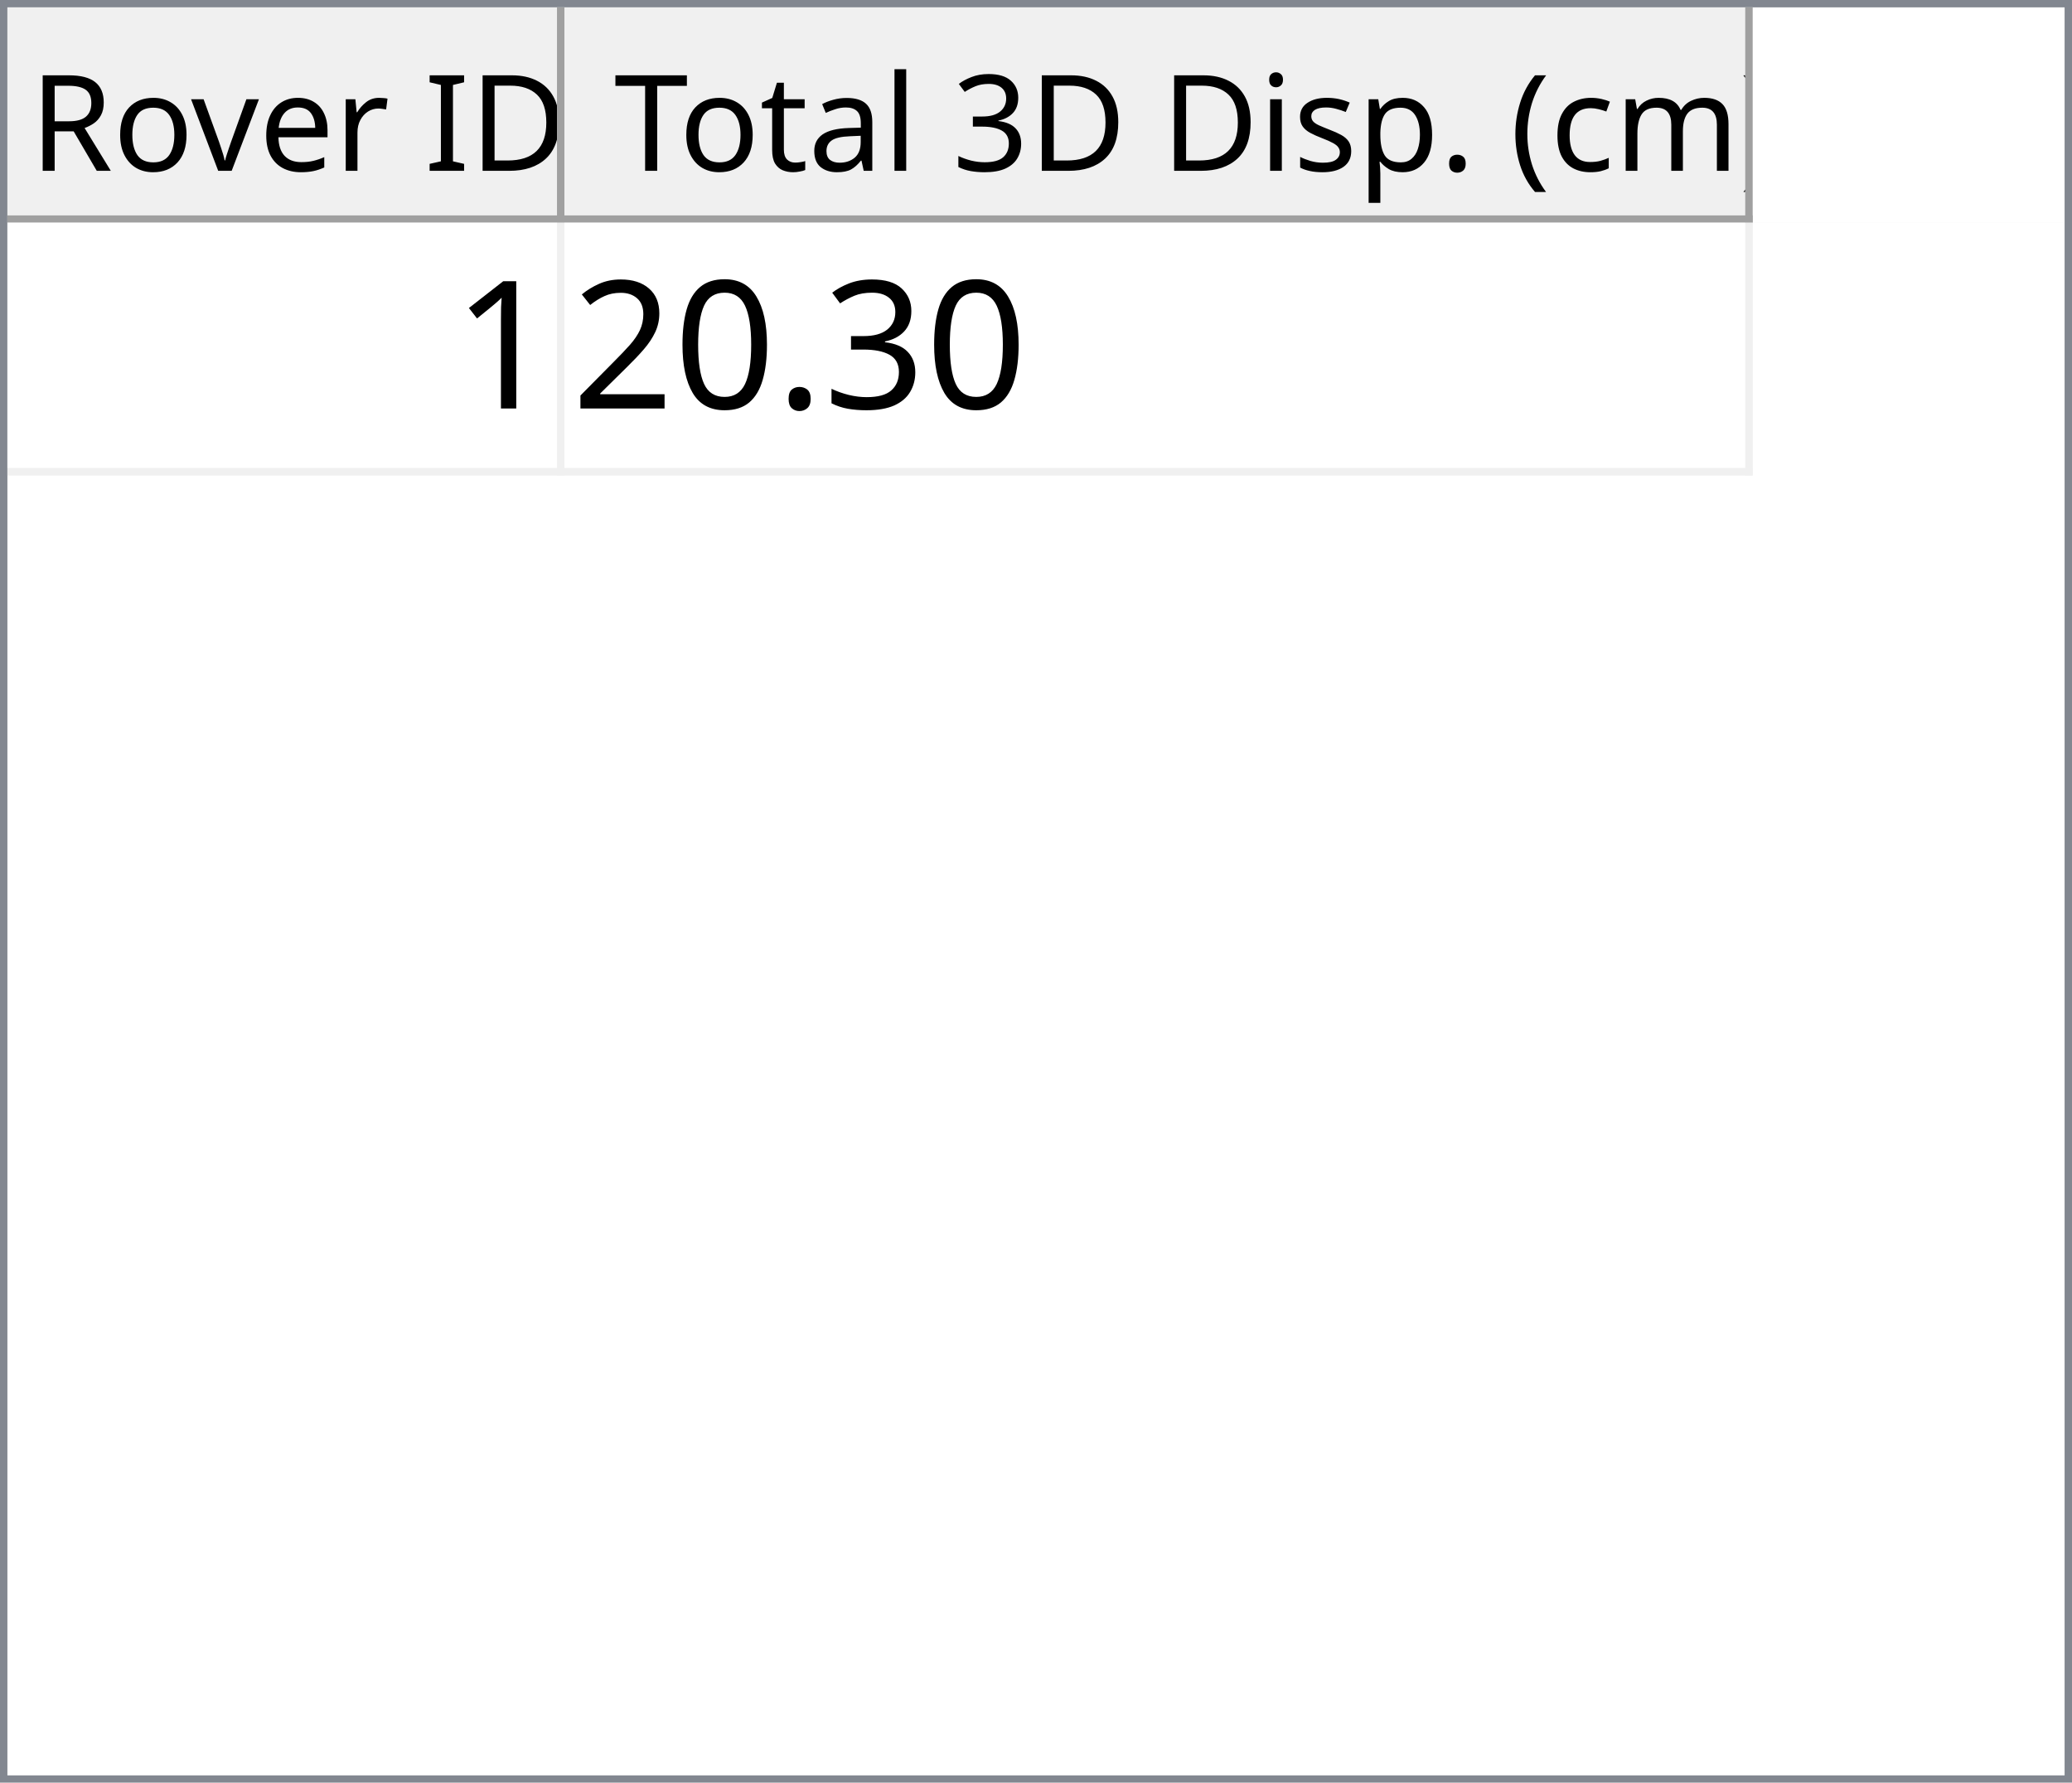
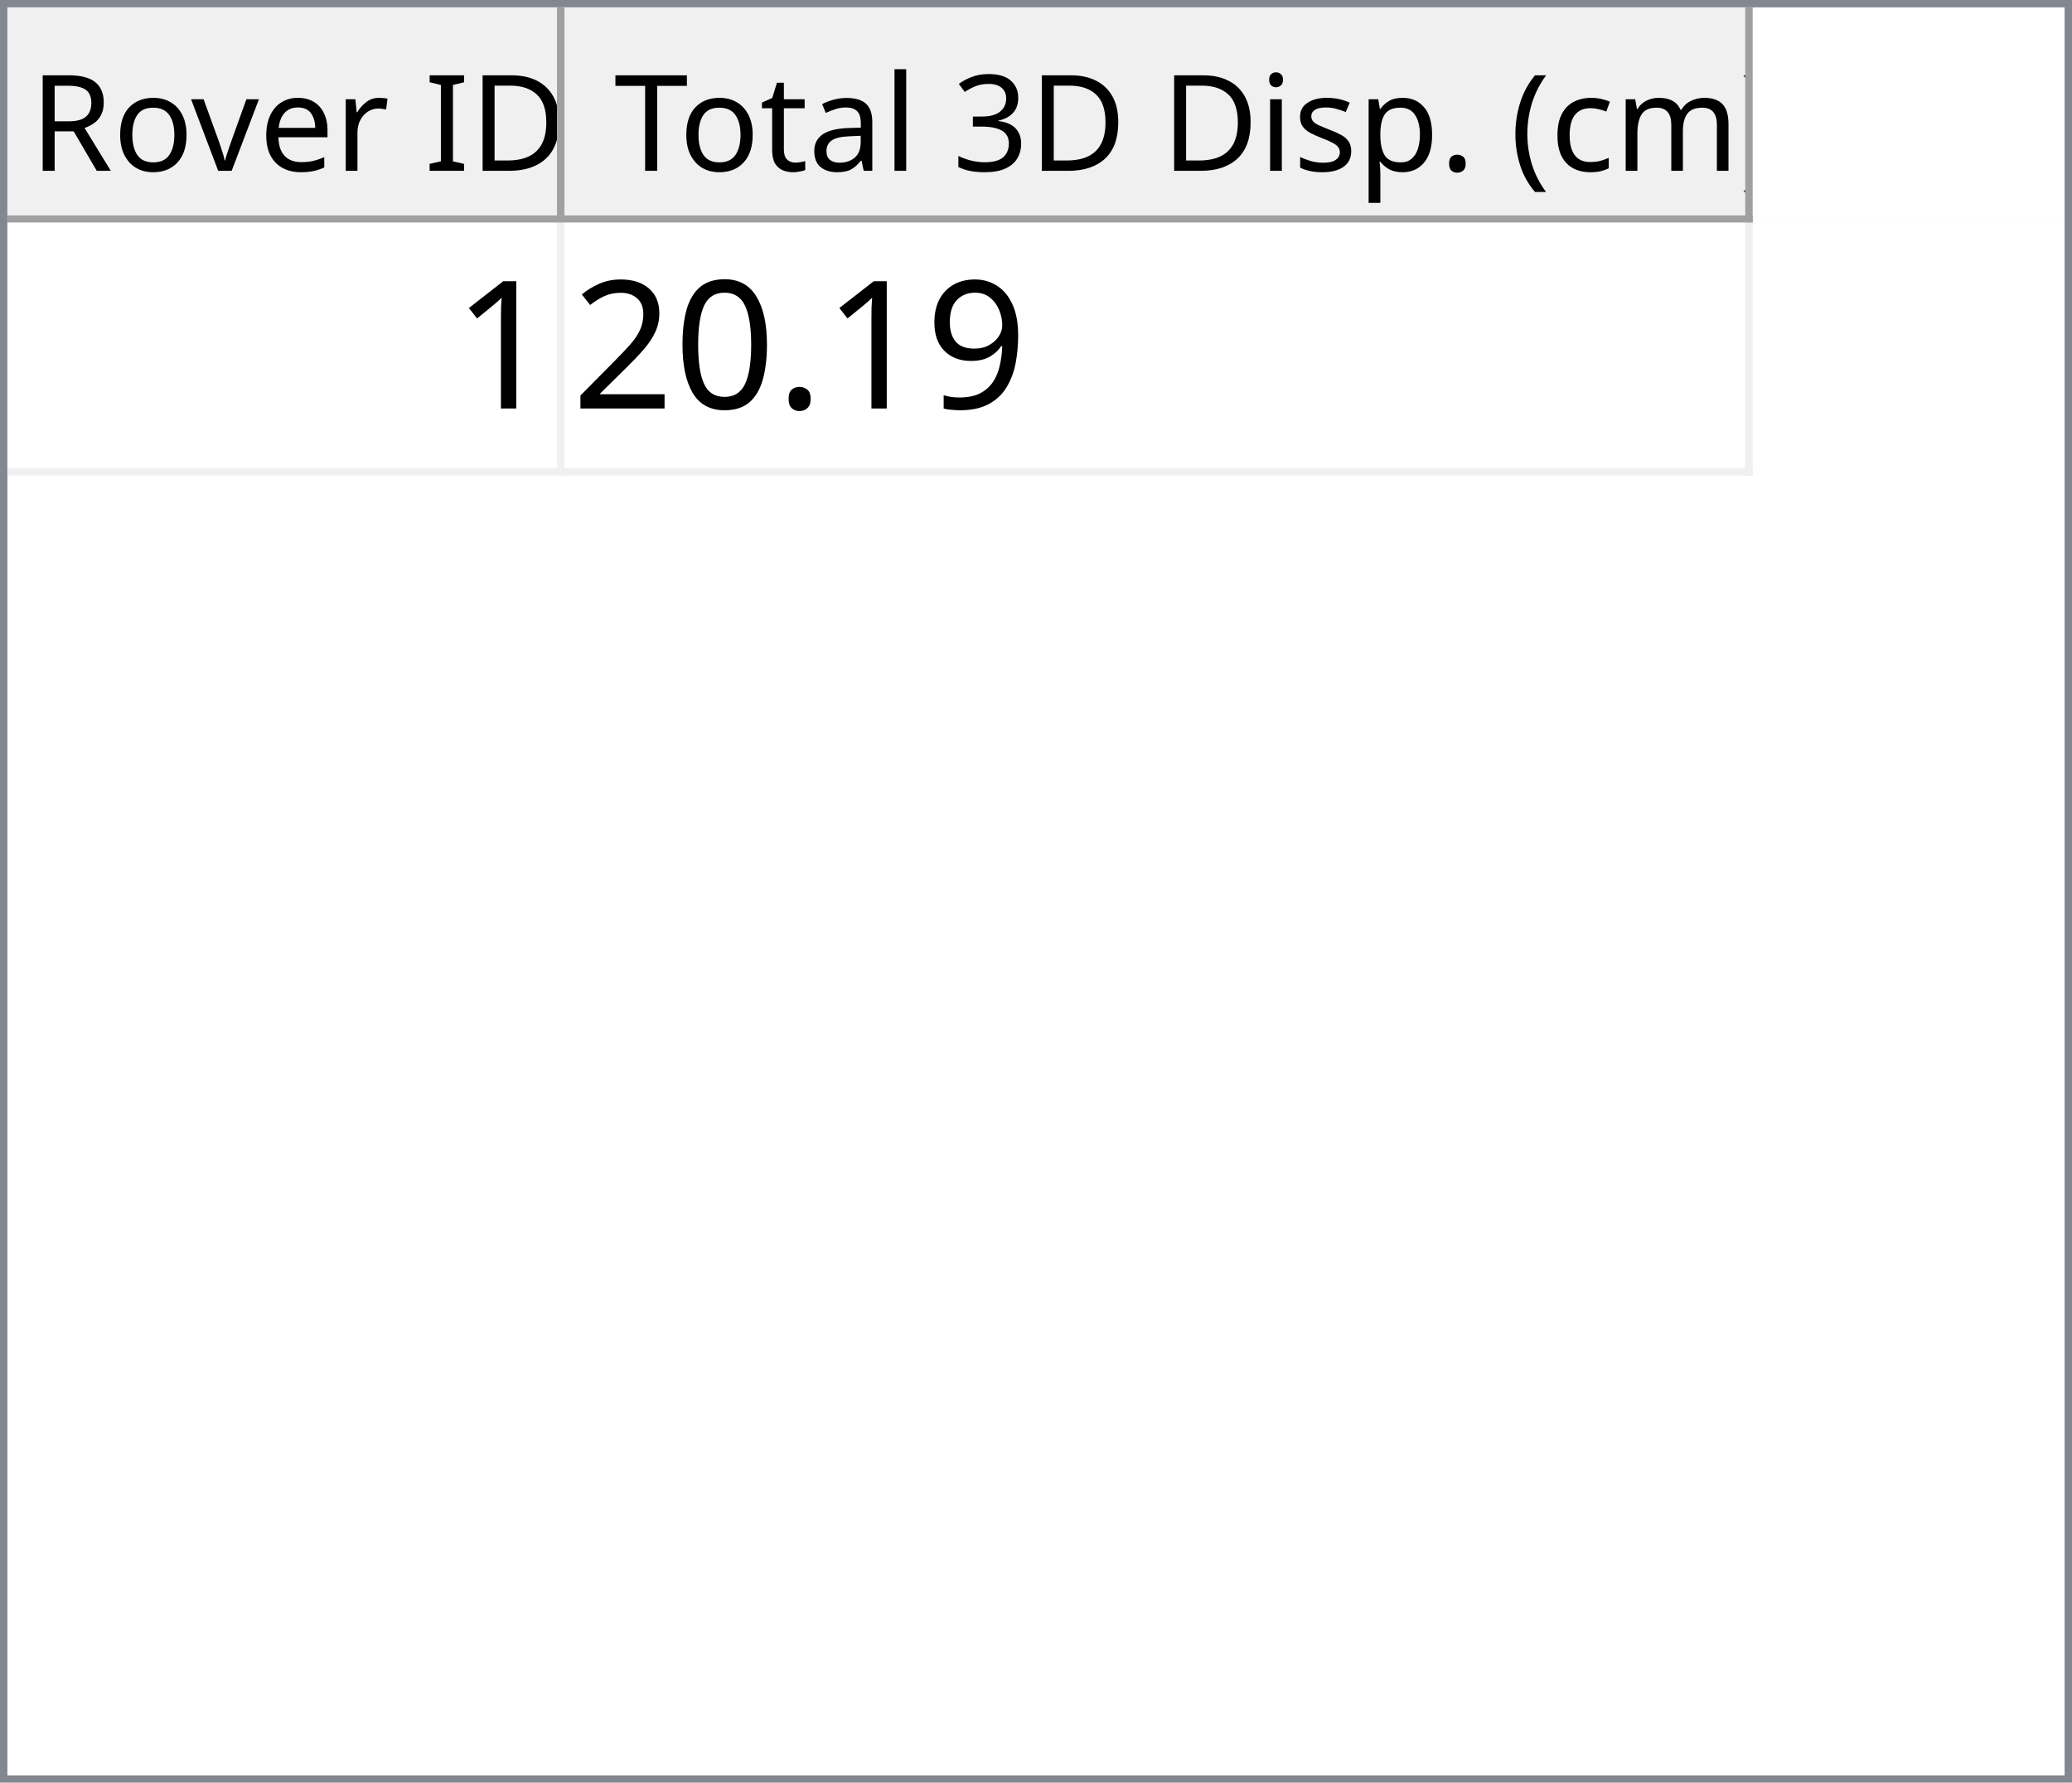
<svg xmlns="http://www.w3.org/2000/svg" style="fill-opacity:1; color-rendering:auto; color-interpolation:auto; text-rendering:auto; stroke:black; stroke-linecap:square; stroke-miterlimit:10; shape-rendering:auto; stroke-opacity:1; fill:black; stroke-dasharray:none; font-weight:normal; stroke-width:1; font-family:'Dialog'; font-style:normal; stroke-linejoin:miter; font-size:12px; stroke-dashoffset:0; image-rendering:auto;" width="279" height="240">
  <defs id="genericDefs" />
  <g>
    <defs id="defs1">
      <clipPath clipPathUnits="userSpaceOnUse" id="clipPath1">
        <path d="M0 0 L279 0 L279 240 L0 240 L0 0 Z" />
      </clipPath>
      <clipPath clipPathUnits="userSpaceOnUse" id="clipPath2">
        <path d="M0 0 L0 240 L279 240 L279 0 Z" />
      </clipPath>
      <clipPath clipPathUnits="userSpaceOnUse" id="clipPath3">
        <path d="M0 0 L0 29 L277 29 L277 0 Z" />
      </clipPath>
      <clipPath clipPathUnits="userSpaceOnUse" id="clipPath4">
        <path d="M0 0 L0 29 L75 29 L75 0 Z" />
      </clipPath>
      <clipPath clipPathUnits="userSpaceOnUse" id="clipPath5">
        <path d="M1 1 L1 28 L74 28 L74 1 Z" />
      </clipPath>
      <clipPath clipPathUnits="userSpaceOnUse" id="clipPath6">
        <path d="M0 0 L0 27 L73 27 L73 0 Z" />
      </clipPath>
      <clipPath clipPathUnits="userSpaceOnUse" id="clipPath7">
        <path d="M-0.5 -0.5 L-0.5 28.5 L74.5 28.5 L74.5 -0.5 Z" />
      </clipPath>
      <clipPath clipPathUnits="userSpaceOnUse" id="clipPath8">
        <path d="M0 0 L0 29 L160 29 L160 0 Z" />
      </clipPath>
      <clipPath clipPathUnits="userSpaceOnUse" id="clipPath9">
        <path d="M1 1 L1 28 L159 28 L159 1 Z" />
      </clipPath>
      <clipPath clipPathUnits="userSpaceOnUse" id="clipPath10">
        <path d="M0 0 L0 27 L158 27 L158 0 Z" />
      </clipPath>
      <clipPath clipPathUnits="userSpaceOnUse" id="clipPath11">
        <path d="M-0.5 -0.5 L-0.5 28.5 L159.5 28.5 L159.5 -0.5 Z" />
      </clipPath>
      <clipPath clipPathUnits="userSpaceOnUse" id="clipPath12">
        <path d="M0 0 L0 209 L277 209 L277 0 Z" />
      </clipPath>
      <clipPath clipPathUnits="userSpaceOnUse" id="clipPath13">
        <path d="M0 0 L0 34 L235 34 L235 0 Z" />
      </clipPath>
      <clipPath clipPathUnits="userSpaceOnUse" id="clipPath14">
        <path d="M-0.5 -0.5 L-0.5 33.5 L234.5 33.5 L234.5 -0.5 Z" />
      </clipPath>
      <clipPath clipPathUnits="userSpaceOnUse" id="clipPath15">
        <path d="M0 0 L0 33 L74 33 L74 0 Z" />
      </clipPath>
      <clipPath clipPathUnits="userSpaceOnUse" id="clipPath16">
        <path d="M0 0 L0 33 L159 33 L159 0 Z" />
      </clipPath>
      <font horiz-adv-x="64.551" id="font1">
        <font-face ascent="107.91" descent="25.098" units-per-em="100" style="font-style:normal; font-family:Segoe UI; font-weight:normal;" />
        <missing-glyph horiz-adv-x="64.551" d="M8.109 0 L8.109 68.266 L56.453 68.266 L56.453 0 L8.109 0 ZM15.328 7.234 L49.219 7.234 L49.219 61.031 L15.328 61.031 L15.328 7.234 Z" />
        <glyph unicode="D" horiz-adv-x="70.117" d="M9.188 0 L9.188 70.016 L28.516 70.016 Q65.531 70.016 65.531 35.891 Q65.531 19.672 55.25 9.836 Q44.969 0 27.734 0 L9.188 0 ZM17.391 62.594 L17.391 7.422 L27.828 7.422 Q41.609 7.422 49.273 14.797 Q56.938 22.172 56.938 35.688 Q56.938 62.594 28.328 62.594 L17.391 62.594 Z" />
        <glyph unicode="I" horiz-adv-x="26.611" d="M17.391 0 L9.188 0 L9.188 70.016 L17.391 70.016 L17.391 0 Z" />
        <glyph unicode=" " horiz-adv-x="27.393" d="" />
        <glyph unicode="r" horiz-adv-x="34.766" d="M34.188 41.891 Q32.078 43.5 28.125 43.5 Q23 43.5 19.555 38.672 Q16.109 33.844 16.109 25.484 L16.109 0 L8.109 0 L8.109 50 L16.109 50 L16.109 39.703 L16.312 39.703 Q18.016 44.969 21.531 47.922 Q25.047 50.875 29.391 50.875 Q32.516 50.875 34.188 50.203 L34.188 41.891 Z" />
        <glyph unicode="e" horiz-adv-x="52.295" d="M48.297 23 L12.984 23 Q13.188 14.656 17.484 10.109 Q21.781 5.562 29.297 5.562 Q37.75 5.562 44.828 11.141 L44.828 3.609 Q38.234 -1.172 27.391 -1.172 Q16.797 -1.172 10.742 5.641 Q4.688 12.453 4.688 24.812 Q4.688 36.469 11.305 43.82 Q17.922 51.172 27.734 51.172 Q37.547 51.172 42.922 44.828 Q48.297 38.484 48.297 27.203 L48.297 23 ZM40.094 29.781 Q40.047 36.719 36.75 40.578 Q33.453 44.438 27.594 44.438 Q21.922 44.438 17.969 40.383 Q14.016 36.328 13.094 29.781 L40.094 29.781 Z" />
        <glyph unicode="v" horiz-adv-x="47.9" d="M47.406 50 L27.484 0 L19.625 0 L0.688 50 L9.469 50 L22.172 13.672 Q23.578 9.672 23.922 6.688 L24.125 6.688 Q24.609 10.453 25.688 13.484 L38.969 50 L47.406 50 Z" />
        <glyph unicode="o" horiz-adv-x="58.594" d="M29 -1.172 Q17.922 -1.172 11.305 5.836 Q4.688 12.844 4.688 24.422 Q4.688 37.016 11.57 44.094 Q18.453 51.172 30.172 51.172 Q41.359 51.172 47.633 44.289 Q53.906 37.406 53.906 25.203 Q53.906 13.234 47.141 6.031 Q40.375 -1.172 29 -1.172 ZM29.594 44.438 Q21.875 44.438 17.383 39.188 Q12.891 33.938 12.891 24.703 Q12.891 15.828 17.43 10.695 Q21.969 5.562 29.594 5.562 Q37.359 5.562 41.531 10.594 Q45.703 15.625 45.703 24.906 Q45.703 34.281 41.531 39.359 Q37.359 44.438 29.594 44.438 Z" />
        <glyph unicode="R" horiz-adv-x="59.814" d="M59.375 0 L49.609 0 L37.891 19.625 Q36.281 22.359 34.766 24.289 Q33.25 26.219 31.664 27.438 Q30.078 28.656 28.25 29.219 Q26.422 29.781 24.125 29.781 L17.391 29.781 L17.391 0 L9.188 0 L9.188 70.016 L30.078 70.016 Q34.672 70.016 38.555 68.867 Q42.438 67.719 45.289 65.375 Q48.141 63.031 49.758 59.547 Q51.375 56.062 51.375 51.375 Q51.375 47.703 50.273 44.656 Q49.172 41.609 47.148 39.211 Q45.125 36.812 42.266 35.133 Q39.406 33.453 35.844 32.516 L35.844 32.328 Q37.594 31.547 38.891 30.547 Q40.188 29.547 41.359 28.18 Q42.531 26.812 43.68 25.078 Q44.828 23.344 46.234 21.047 L59.375 0 ZM17.391 62.594 L17.391 37.203 L28.516 37.203 Q31.594 37.203 34.203 38.133 Q36.812 39.062 38.719 40.797 Q40.625 42.531 41.703 45.047 Q42.781 47.562 42.781 50.688 Q42.781 56.297 39.141 59.445 Q35.5 62.594 28.609 62.594 L17.391 62.594 Z" />
        <glyph unicode=")" horiz-adv-x="30.176" d="M8.297 -15.922 L1.172 -15.922 Q16.406 2.344 16.406 26.812 Q16.406 51.469 1.078 70.016 L8.297 70.016 Q23.531 52.156 23.531 26.703 Q23.531 1.375 8.297 -15.922 Z" />
        <glyph unicode="m" horiz-adv-x="86.133" d="M79.109 0 L71.094 0 L71.094 28.719 Q71.094 37.016 68.531 40.727 Q65.969 44.438 59.906 44.438 Q54.781 44.438 51.195 39.75 Q47.609 35.062 47.609 28.516 L47.609 0 L39.594 0 L39.594 29.688 Q39.594 44.438 28.219 44.438 Q22.953 44.438 19.531 40.016 Q16.109 35.594 16.109 28.516 L16.109 0 L8.109 0 L8.109 50 L16.109 50 L16.109 42.094 L16.312 42.094 Q21.625 51.172 31.844 51.172 Q36.969 51.172 40.773 48.312 Q44.578 45.453 46 40.828 Q51.562 51.172 62.594 51.172 Q79.109 51.172 79.109 30.812 L79.109 0 Z" />
        <glyph unicode="c" horiz-adv-x="46.191" d="M42.188 2.297 Q36.422 -1.172 28.516 -1.172 Q17.828 -1.172 11.258 5.789 Q4.688 12.75 4.688 23.828 Q4.688 36.188 11.766 43.68 Q18.844 51.172 30.672 51.172 Q37.25 51.172 42.281 48.734 L42.281 40.531 Q36.719 44.438 30.375 44.438 Q22.703 44.438 17.797 38.945 Q12.891 33.453 12.891 24.516 Q12.891 15.719 17.508 10.641 Q22.125 5.562 29.891 5.562 Q36.422 5.562 42.188 9.906 L42.188 2.297 Z" />
        <glyph unicode="(" horiz-adv-x="30.176" d="M29.109 -15.922 L21.969 -15.922 Q6.844 1.375 6.844 26.703 Q6.844 52.156 21.969 70.016 L29.203 70.016 Q13.875 51.469 13.875 26.812 Q13.875 2.344 29.109 -15.922 Z" />
        <glyph unicode="." horiz-adv-x="21.68" d="M10.891 -1.078 Q8.641 -1.078 7.055 0.539 Q5.469 2.156 5.469 4.391 Q5.469 6.641 7.055 8.273 Q8.641 9.906 10.891 9.906 Q13.188 9.906 14.797 8.273 Q16.406 6.641 16.406 4.391 Q16.406 2.156 14.797 0.539 Q13.188 -1.078 10.891 -1.078 Z" />
        <glyph unicode="p" horiz-adv-x="58.789" d="M16.312 7.234 L16.109 7.234 L16.109 -23 L8.109 -23 L8.109 50 L16.109 50 L16.109 41.219 L16.312 41.219 Q22.219 51.172 33.594 51.172 Q43.266 51.172 48.688 44.461 Q54.109 37.75 54.109 26.469 Q54.109 13.922 48 6.375 Q41.891 -1.172 31.297 -1.172 Q21.578 -1.172 16.312 7.234 ZM16.109 27.391 L16.109 20.406 Q16.109 14.203 20.141 9.883 Q24.172 5.562 30.375 5.562 Q37.641 5.562 41.773 11.133 Q45.906 16.703 45.906 26.609 Q45.906 34.969 42.047 39.703 Q38.188 44.438 31.594 44.438 Q24.609 44.438 20.359 39.578 Q16.109 34.719 16.109 27.391 Z" />
        <glyph unicode="s" horiz-adv-x="42.432" d="M5.078 1.812 L5.078 10.406 Q11.625 5.562 19.484 5.562 Q30.031 5.562 30.031 12.594 Q30.031 14.594 29.125 15.992 Q28.219 17.391 26.68 18.461 Q25.141 19.531 23.07 20.383 Q21 21.234 18.609 22.172 Q15.281 23.484 12.766 24.828 Q10.25 26.172 8.57 27.859 Q6.891 29.547 6.031 31.695 Q5.172 33.844 5.172 36.719 Q5.172 40.234 6.789 42.945 Q8.406 45.656 11.086 47.484 Q13.766 49.312 17.211 50.242 Q20.656 51.172 24.312 51.172 Q30.812 51.172 35.938 48.922 L35.938 40.828 Q30.422 44.438 23.25 44.438 Q21 44.438 19.195 43.922 Q17.391 43.406 16.094 42.477 Q14.797 41.547 14.086 40.258 Q13.375 38.969 13.375 37.406 Q13.375 35.453 14.086 34.133 Q14.797 32.812 16.164 31.789 Q17.531 30.766 19.484 29.938 Q21.438 29.109 23.922 28.125 Q27.25 26.859 29.883 25.516 Q32.516 24.172 34.375 22.484 Q36.234 20.797 37.234 18.602 Q38.234 16.406 38.234 13.375 Q38.234 9.672 36.602 6.938 Q34.969 4.203 32.234 2.398 Q29.5 0.594 25.93 -0.289 Q22.359 -1.172 18.453 -1.172 Q10.75 -1.172 5.078 1.812 Z" />
        <glyph unicode="i" horiz-adv-x="24.219" d="M12.203 62.703 Q10.062 62.703 8.547 64.164 Q7.031 65.625 7.031 67.875 Q7.031 70.125 8.547 71.609 Q10.062 73.094 12.203 73.094 Q14.406 73.094 15.945 71.609 Q17.484 70.125 17.484 67.875 Q17.484 65.719 15.945 64.211 Q14.406 62.703 12.203 62.703 ZM16.109 0 L8.109 0 L8.109 50 L16.109 50 L16.109 0 Z" />
        <glyph unicode="3" horiz-adv-x="53.906" d="M46.531 19.828 Q46.531 15.094 44.75 11.211 Q42.969 7.328 39.719 4.57 Q36.469 1.812 31.93 0.297 Q27.391 -1.219 21.922 -1.219 Q11.922 -1.219 6 2.594 L6 11.188 Q13.094 5.609 22.219 5.609 Q25.875 5.609 28.828 6.539 Q31.781 7.469 33.906 9.227 Q36.031 10.984 37.18 13.477 Q38.328 15.969 38.328 19.094 Q38.328 32.812 18.797 32.812 L12.984 32.812 L12.984 39.594 L18.5 39.594 Q35.797 39.594 35.797 52.484 Q35.797 64.406 22.609 64.406 Q15.188 64.406 8.688 59.422 L8.688 67.188 Q15.375 71.188 24.609 71.188 Q29 71.188 32.57 69.969 Q36.141 68.75 38.68 66.555 Q41.219 64.359 42.609 61.281 Q44 58.203 44 54.5 Q44 40.672 30.031 36.719 L30.031 36.531 Q33.594 36.141 36.625 34.797 Q39.656 33.453 41.852 31.305 Q44.047 29.156 45.289 26.25 Q46.531 23.344 46.531 19.828 Z" />
        <glyph unicode="l" horiz-adv-x="24.219" d="M16.109 0 L8.109 0 L8.109 74.031 L16.109 74.031 L16.109 0 Z" />
        <glyph unicode="a" horiz-adv-x="50.879" d="M43.891 0 L35.891 0 L35.891 7.812 L35.688 7.812 Q30.469 -1.172 20.312 -1.172 Q12.844 -1.172 8.617 2.781 Q4.391 6.734 4.391 13.281 Q4.391 27.297 20.906 29.594 L35.891 31.688 Q35.891 44.438 25.594 44.438 Q16.547 44.438 9.281 38.281 L9.281 46.484 Q16.656 51.172 26.266 51.172 Q43.891 51.172 43.891 32.516 L43.891 0 ZM35.891 25.297 L23.828 23.641 Q18.266 22.859 15.43 20.875 Q12.594 18.891 12.594 13.875 Q12.594 10.203 15.211 7.883 Q17.828 5.562 22.172 5.562 Q28.125 5.562 32.008 9.742 Q35.891 13.922 35.891 20.312 L35.891 25.297 Z" />
        <glyph unicode="t" horiz-adv-x="33.887" d="M31.297 0.484 Q28.469 -1.078 23.828 -1.078 Q10.688 -1.078 10.688 13.578 L10.688 43.172 L2.094 43.172 L2.094 50 L10.688 50 L10.688 62.203 L18.703 64.797 L18.703 50 L31.297 50 L31.297 43.172 L18.703 43.172 L18.703 14.984 Q18.703 9.969 20.414 7.82 Q22.125 5.672 26.078 5.672 Q29.109 5.672 31.297 7.328 L31.297 0.484 Z" />
        <glyph unicode="T" horiz-adv-x="52.393" d="M50.594 62.594 L30.375 62.594 L30.375 0 L22.172 0 L22.172 62.594 L2 62.594 L2 70.016 L50.594 70.016 L50.594 62.594 Z" />
      </font>
      <font horiz-adv-x="75.0" id="font2">
        <font-face ascent="100.537" descent="21.973" units-per-em="100" style="font-style:normal; font-family:sans-serif; font-weight:normal;" />
        <missing-glyph horiz-adv-x="75.0" d="M12.5 0 L12.5 62.5 L62.5 62.5 L62.5 0 L12.5 0 ZM14.062 1.562 L60.938 1.562 L60.938 60.938 L14.062 60.938 L14.062 1.562 Z" />
        <glyph unicode="1" horiz-adv-x="55.615" d="M37.25 0 L28.469 0 L28.469 56 Q25.297 52.984 20.141 49.953 Q14.984 46.922 10.891 45.406 L10.891 53.906 Q18.266 57.375 23.781 62.305 Q29.297 67.234 31.594 71.875 L37.25 71.875 L37.25 0 Z" />
-         <glyph unicode="3" horiz-adv-x="55.615" d="M4.203 18.891 L12.984 20.062 Q14.5 12.594 18.141 9.297 Q21.781 6 27 6 Q33.203 6 37.477 10.297 Q41.75 14.594 41.75 20.953 Q41.75 27 37.797 30.93 Q33.844 34.859 27.734 34.859 Q25.25 34.859 21.531 33.891 L22.516 41.609 Q23.391 41.5 23.922 41.5 Q29.547 41.5 34.039 44.43 Q38.531 47.359 38.531 53.469 Q38.531 58.297 35.258 61.477 Q31.984 64.656 26.812 64.656 Q21.688 64.656 18.266 61.43 Q14.844 58.203 13.875 51.766 L5.078 53.328 Q6.688 62.156 12.398 67.016 Q18.109 71.875 26.609 71.875 Q32.469 71.875 37.398 69.359 Q42.328 66.844 44.945 62.5 Q47.562 58.156 47.562 53.266 Q47.562 48.641 45.07 44.828 Q42.578 41.016 37.703 38.766 Q44.047 37.312 47.562 32.695 Q51.078 28.078 51.078 21.141 Q51.078 11.766 44.242 5.25 Q37.406 -1.266 26.953 -1.266 Q17.531 -1.266 11.305 4.352 Q5.078 9.969 4.203 18.891 Z" />
+         <glyph unicode="9" horiz-adv-x="55.615" d="M5.469 16.547 L13.922 17.328 Q14.984 11.375 18.016 8.688 Q21.047 6 25.781 6 Q29.828 6 32.883 7.859 Q35.938 9.719 37.891 12.82 Q39.844 15.922 41.164 21.195 Q42.484 26.469 42.484 31.938 Q42.484 32.516 42.438 33.688 Q39.797 29.5 35.234 26.883 Q30.672 24.266 25.344 24.266 Q16.453 24.266 10.305 30.711 Q4.156 37.156 4.156 47.703 Q4.156 58.594 10.578 65.234 Q17 71.875 26.656 71.875 Q33.641 71.875 39.43 68.117 Q45.219 64.359 48.219 57.398 Q51.219 50.438 51.219 37.25 Q51.219 23.531 48.242 15.406 Q45.266 7.281 39.383 3.031 Q33.5 -1.219 25.594 -1.219 Q17.188 -1.219 11.867 3.445 Q6.547 8.109 5.469 16.547 ZM41.453 48.141 Q41.453 55.719 37.43 60.156 Q33.406 64.594 27.734 64.594 Q21.875 64.594 17.531 59.812 Q13.188 55.031 13.188 47.406 Q13.188 40.578 17.312 36.305 Q21.438 32.031 27.484 32.031 Q33.594 32.031 37.523 36.305 Q41.453 40.578 41.453 48.141 Z" />
        <glyph unicode="." horiz-adv-x="27.783" d="M9.078 0 L9.078 10.016 L19.094 10.016 L19.094 0 L9.078 0 Z" />
        <glyph unicode="0" horiz-adv-x="55.615" d="M4.156 35.297 Q4.156 48 6.766 55.742 Q9.375 63.484 14.523 67.68 Q19.672 71.875 27.484 71.875 Q33.25 71.875 37.594 69.555 Q41.938 67.234 44.773 62.867 Q47.609 58.5 49.219 52.227 Q50.828 45.953 50.828 35.297 Q50.828 22.703 48.242 14.969 Q45.656 7.234 40.508 3.008 Q35.359 -1.219 27.484 -1.219 Q17.141 -1.219 11.234 6.203 Q4.156 15.141 4.156 35.297 ZM13.188 35.297 Q13.188 17.672 17.312 11.836 Q21.438 6 27.484 6 Q33.547 6 37.672 11.859 Q41.797 17.719 41.797 35.297 Q41.797 52.984 37.672 58.789 Q33.547 64.594 27.391 64.594 Q21.344 64.594 17.719 59.469 Q13.188 52.938 13.188 35.297 Z" />
        <glyph unicode="2" horiz-adv-x="55.615" d="M50.344 8.453 L50.344 0 L3.031 0 Q2.938 3.172 4.047 6.109 Q5.859 10.938 9.836 15.625 Q13.812 20.312 21.344 26.469 Q33.016 36.031 37.117 41.625 Q41.219 47.219 41.219 52.203 Q41.219 57.422 37.477 61.008 Q33.734 64.594 27.734 64.594 Q21.391 64.594 17.578 60.789 Q13.766 56.984 13.719 50.25 L4.688 51.172 Q5.609 61.281 11.664 66.578 Q17.719 71.875 27.938 71.875 Q38.234 71.875 44.242 66.164 Q50.25 60.453 50.25 52 Q50.25 47.703 48.492 43.555 Q46.734 39.406 42.656 34.812 Q38.578 30.219 29.109 22.219 Q21.188 15.578 18.945 13.211 Q16.703 10.844 15.234 8.453 L50.344 8.453 Z" />
      </font>
    </defs>
    <g style="fill:white; stroke:white;">
      <rect x="0" y="0" width="279" style="clip-path:url(#clipPath1); stroke:none;" height="240" />
    </g>
    <g style="fill:white; text-rendering:optimizeSpeed; color-rendering:optimizeSpeed; image-rendering:optimizeSpeed; shape-rendering:crispEdges; stroke:white; color-interpolation:sRGB;">
      <rect x="0" width="279" height="240" y="0" style="stroke:none;" />
      <path style="stroke:none;" d="M0 240 L279 240 L279 0 L0 0 Z" />
    </g>
    <g style="fill:rgb(240,240,240); font-size:18px; font-family:'Segoe UI'; stroke:rgb(240,240,240);">
      <rect x="0" y="0" width="279" style="clip-path:url(#clipPath2); stroke:none;" height="240" />
    </g>
    <g style="fill:rgb(130,135,144); font-size:18px; font-family:'Segoe UI'; stroke:rgb(130,135,144);">
      <path d="M0 0 L279 0 L279 240 L0 240 L0 0 ZM1 1 L278 1 L278 239 L1 239 L1 1 Z" style="fill-rule:evenodd; clip-path:url(#clipPath2); stroke:none;" />
    </g>
    <g style="fill:white; font-size:18px; font-family:'Segoe UI'; stroke:white;" transform="translate(1,1)">
      <rect x="0" y="0" width="277" style="clip-path:url(#clipPath3); stroke:none;" height="29" />
    </g>
    <g style="fill:rgb(240,240,240); font-size:18px; font-family:'Segoe UI'; stroke:rgb(240,240,240);" transform="translate(1,1)">
      <rect x="0" y="0" width="75" style="clip-path:url(#clipPath4); stroke:none;" height="29" />
    </g>
    <g style="font-family:'Segoe UI'; font-size:18px;" transform="translate(2,2)">
      <text x="2" xml:space="preserve" y="21" style="clip-path:url(#clipPath6); stroke:none;">Rover ID</text>
    </g>
    <g transform="translate(1.5,1.5)" style="fill:rgb(160,160,160); font-size:18px; font-family:'Segoe UI'; stroke:rgb(160,160,160); stroke-linejoin:bevel;">
      <line x1="74" x2="74" y1="0" style="fill:none; clip-path:url(#clipPath7);" y2="28" />
    </g>
    <g transform="matrix(1,0,0,1,1,1) translate(0.5,0.5)" style="fill:rgb(160,160,160); font-size:18px; font-family:'Segoe UI'; stroke:rgb(160,160,160); stroke-linejoin:bevel;">
      <line x1="0" x2="74" y1="28" style="fill:none; clip-path:url(#clipPath7);" y2="28" />
    </g>
    <g style="fill:rgb(240,240,240); font-size:18px; font-family:'Segoe UI'; stroke:rgb(240,240,240);" transform="translate(76,1)">
      <rect x="0" y="0" width="160" style="clip-path:url(#clipPath8); stroke:none;" height="29" />
    </g>
    <g style="font-family:'Segoe UI'; font-size:18px;" transform="translate(77,2)">
      <text x="1" xml:space="preserve" y="21" style="clip-path:url(#clipPath10); stroke:none;"> Total 3D Disp. (cm)</text>
    </g>
    <g transform="translate(76.5,1.5)" style="fill:rgb(160,160,160); font-size:18px; font-family:'Segoe UI'; stroke:rgb(160,160,160); stroke-linejoin:bevel;">
      <line x1="159" x2="159" y1="0" style="fill:none; clip-path:url(#clipPath11);" y2="28" />
    </g>
    <g transform="matrix(1,0,0,1,76,1) translate(0.5,0.5)" style="fill:rgb(160,160,160); font-size:18px; font-family:'Segoe UI'; stroke:rgb(160,160,160); stroke-linejoin:bevel;">
      <line x1="0" x2="159" y1="28" style="fill:none; clip-path:url(#clipPath11);" y2="28" />
    </g>
    <g style="fill:white; font-size:18px; font-family:'Segoe UI'; stroke:white;" transform="translate(1,30)">
      <rect x="0" y="0" width="277" style="clip-path:url(#clipPath12); stroke:none;" height="209" />
    </g>
    <g style="fill:rgb(240,240,240); font-size:24px; font-family:sans-serif; stroke:rgb(240,240,240);" transform="translate(1,30)">
      <rect x="0" y="0" width="235" style="clip-path:url(#clipPath13); stroke:none;" height="34" />
      <line transform="translate(0.5,0.5)" x1="0" x2="234" y1="33" style="clip-path:url(#clipPath14); fill:none; stroke-linejoin:bevel;" y2="33" />
    </g>
    <g transform="matrix(1,0,0,1,1,30) translate(0.5,0.5)" style="fill:rgb(240,240,240); font-size:24px; font-family:sans-serif; stroke:rgb(240,240,240); stroke-linejoin:bevel;">
      <line x1="74" x2="74" y1="0" style="fill:none; clip-path:url(#clipPath14);" y2="33" />
    </g>
    <g transform="matrix(1,0,0,1,1,30) translate(0.5,0.5)" style="fill:rgb(240,240,240); font-size:24px; font-family:sans-serif; stroke:rgb(240,240,240); stroke-linejoin:bevel;">
      <line x1="234" x2="234" y1="0" style="fill:none; clip-path:url(#clipPath14);" y2="33" />
    </g>
    <g style="fill:white; font-size:24px; font-family:sans-serif; stroke:white;" transform="matrix(1,0,0,1,1,30)">
      <rect x="0" y="0" width="74" style="clip-path:url(#clipPath15); stroke:none;" height="33" />
      <text x="60" y="25" style="fill:black; clip-path:url(#clipPath15); stroke:none;" xml:space="preserve">1</text>
    </g>
    <g style="fill:white; font-size:24px; font-family:sans-serif; stroke:white;" transform="matrix(1,0,0,1,1,30) translate(75,0)">
      <rect x="0" y="0" width="159" style="clip-path:url(#clipPath16); stroke:none;" height="33" />
-       <text x="1" y="25" style="fill:black; clip-path:url(#clipPath16); stroke:none;" xml:space="preserve">20.30</text>
+       <text x="1" y="25" style="fill:black; clip-path:url(#clipPath16); stroke:none;" xml:space="preserve">20.19</text>
    </g>
  </g>
</svg>
